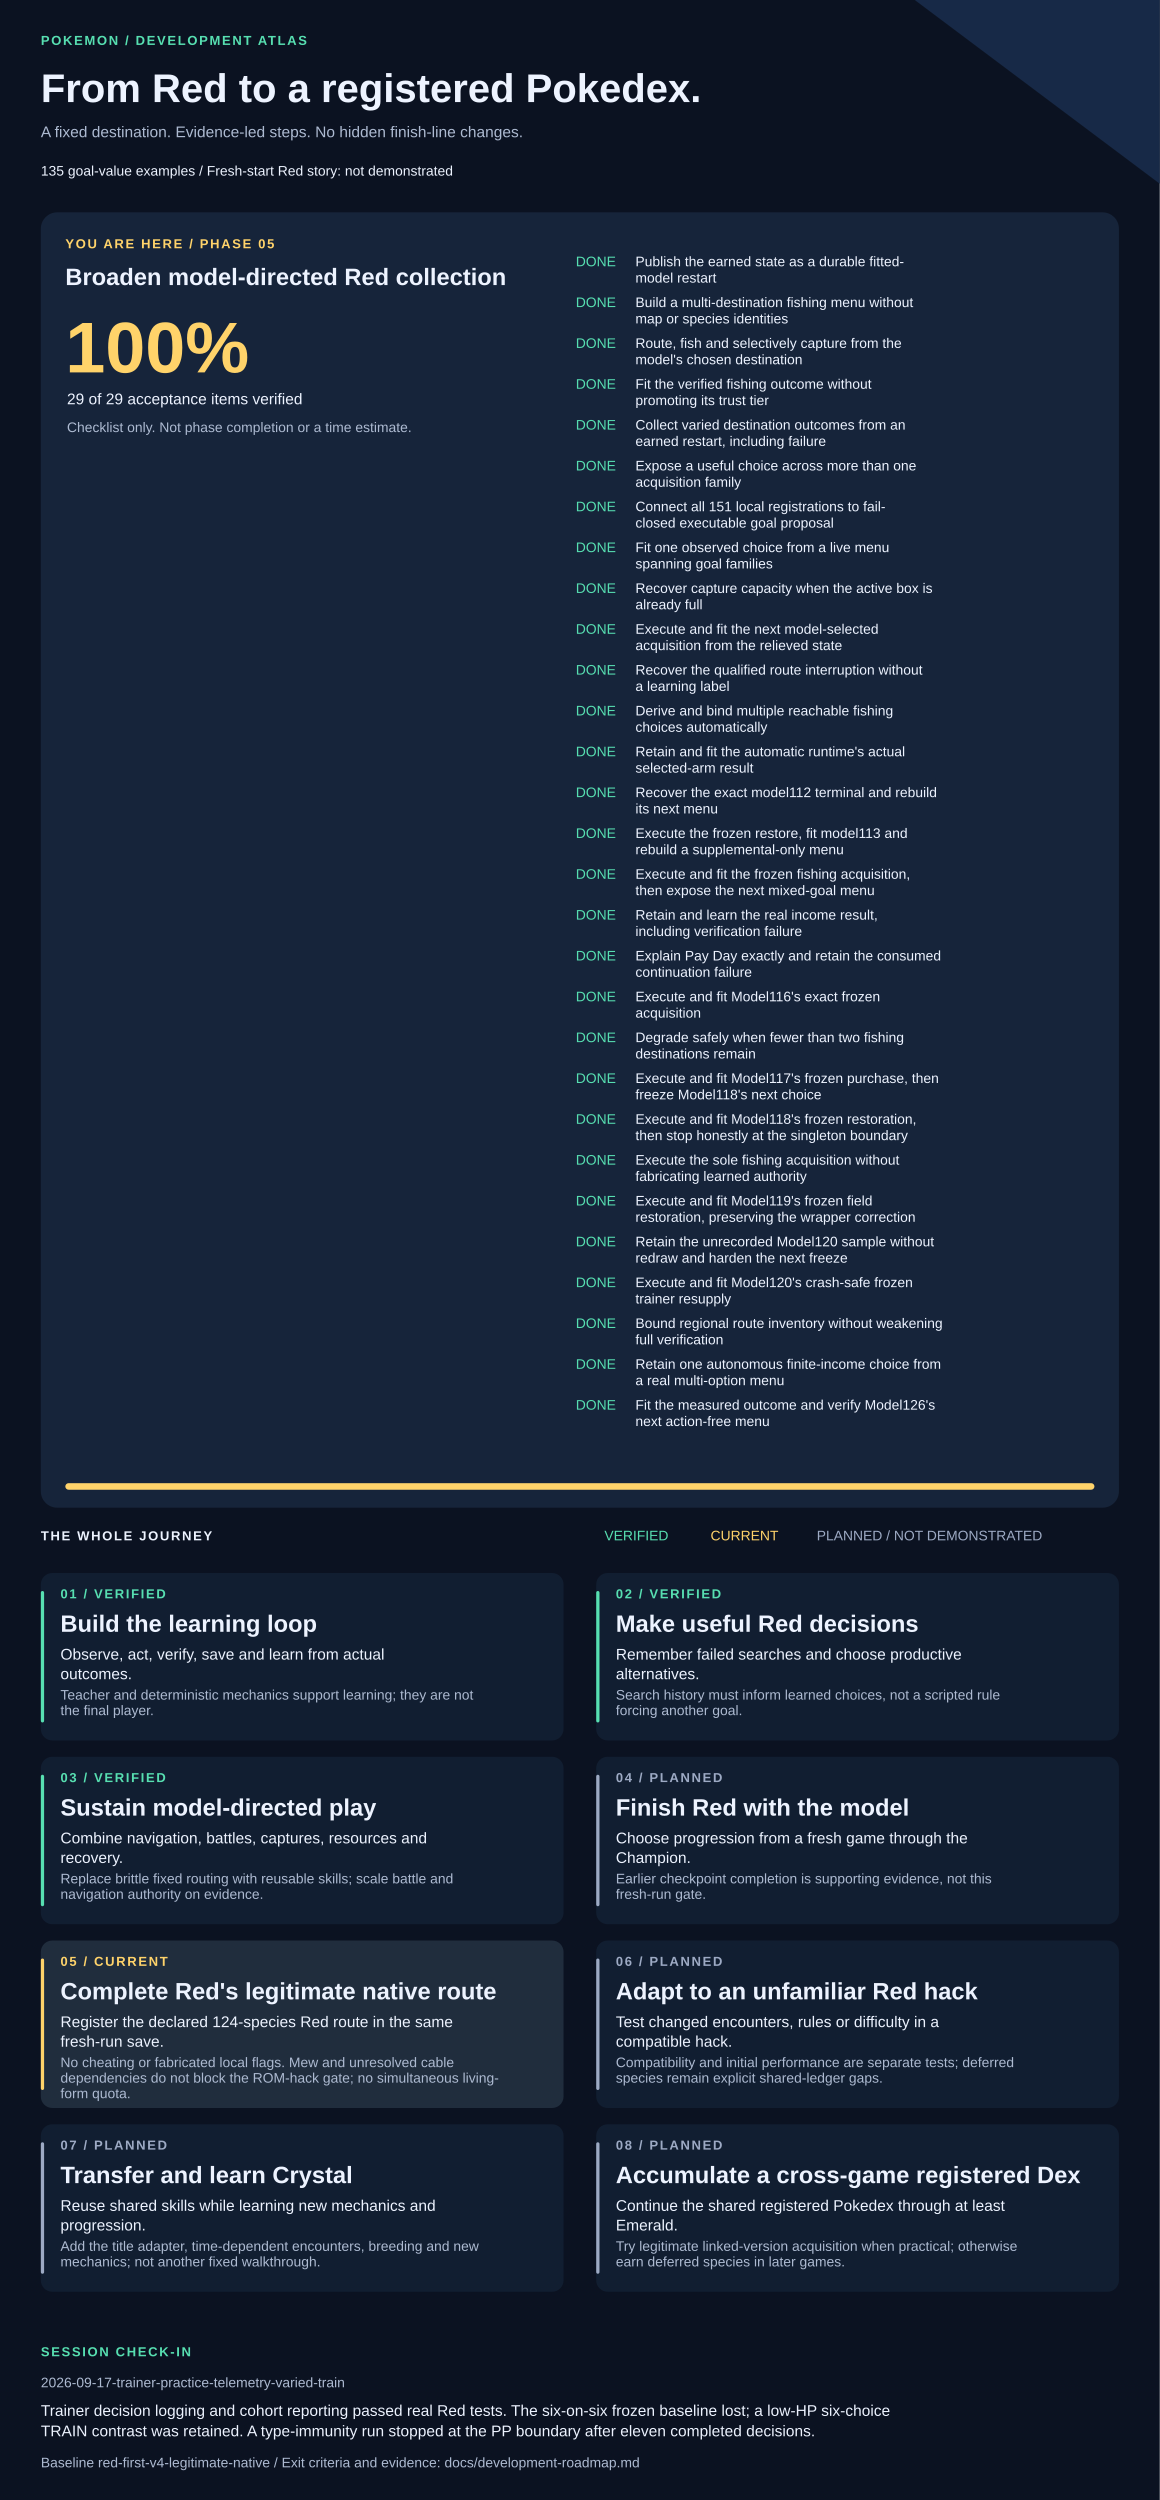
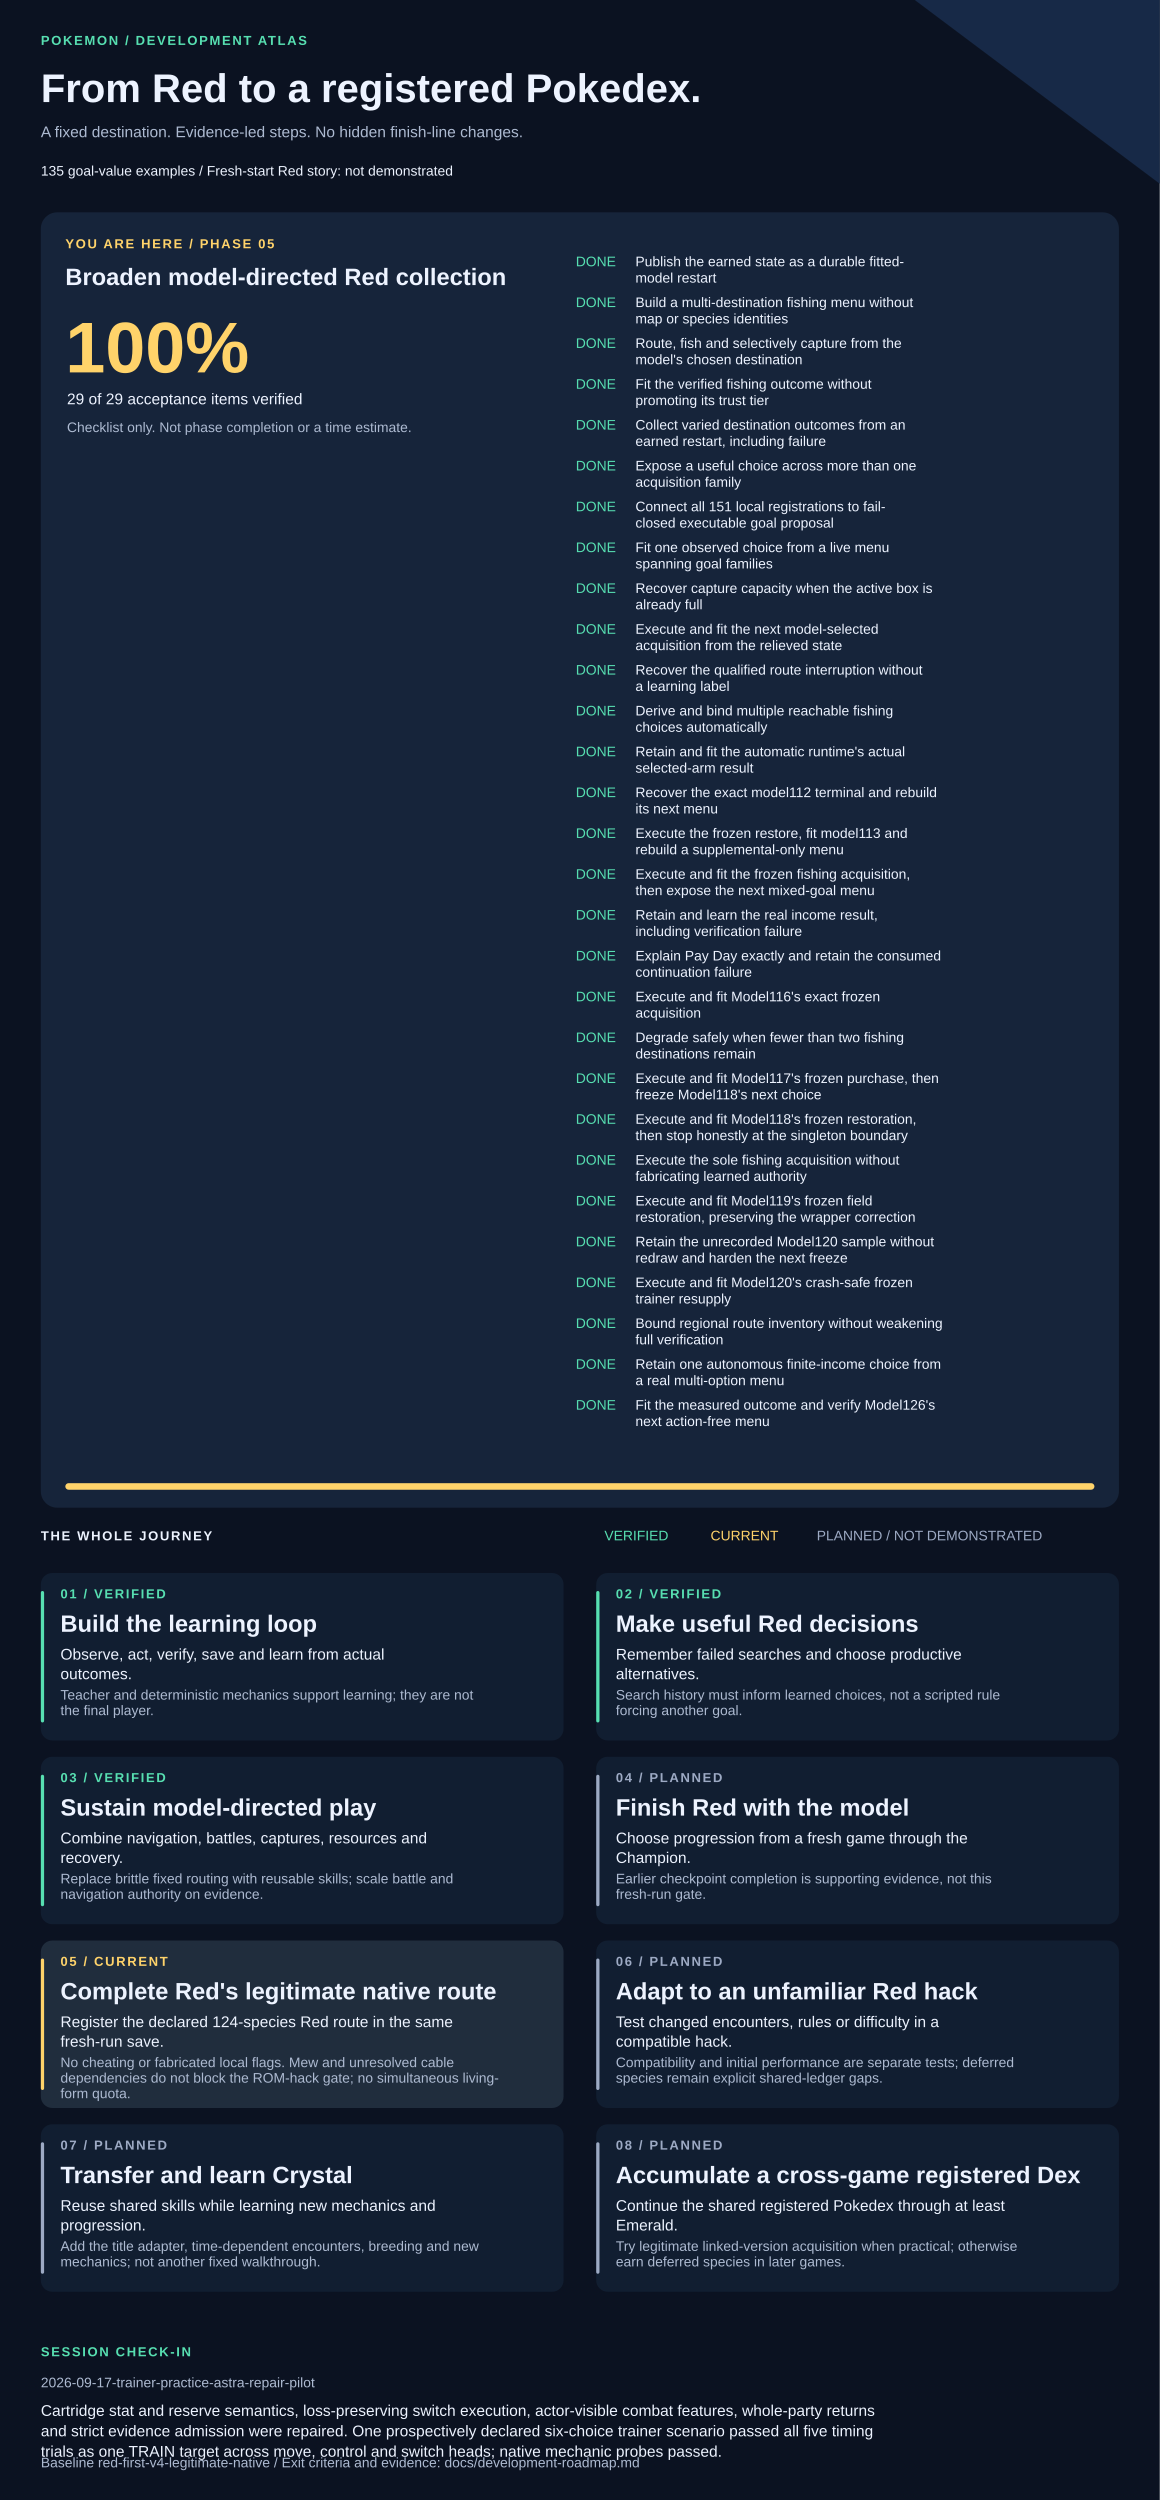
<svg xmlns="http://www.w3.org/2000/svg" width="1420" height="3061" viewBox="0 0 1420 3061" role="img" aria-labelledby="title description">
  <style>text{font-family:Arial,Helvetica,sans-serif;fill:#edf3ff}.muted{fill:#adbad1}.eyebrow{font-size:16px;letter-spacing:2px;font-weight:bold}.heading{font-size:29px;font-weight:bold}.body{font-size:19px}.small{font-size:17px}</style>
  <rect width="1420" height="3061" fill="#0b1221" />
  <path d="M1120 0H1420V225Z" fill="#172947" />
  <text x="50" y="55" class="eyebrow" style="fill:#57dfb1">POKEMON / DEVELOPMENT ATLAS</text>
  <text x="50" y="125" style="font-size:49px;font-weight:bold">From Red to a registered Pokedex.</text>
  <text x="50" y="168" class="body muted">A fixed destination. Evidence-led steps. No hidden finish-line changes.</text>
  <text x="50" y="215" class="small">135 goal-value examples  /  Fresh-start Red story: not demonstrated</text>
  <rect x="50" y="260" width="1320" height="1586" rx="20" fill="#16243a" />
  <text x="80" y="304" class="eyebrow" style="fill:#ffd36a">YOU ARE HERE / PHASE 05</text>
  <text x="80" y="349" class="heading">Broaden model-directed Red collection</text>
  <text x="80" y="456" style="font-size:88px;font-weight:bold;fill:#ffd36a">100%</text>
  <text x="82" y="495" class="body">29 of 29 acceptance items verified</text>
  <text x="82" y="529" class="small muted">Checklist only. Not phase completion or a time estimate.</text>
  <text x="705" y="326" class="small" style="fill:#57dfb1">DONE</text>
  <text x="778" y="326" class="small">Publish the earned state as a durable fitted-</text>
  <text x="778" y="346" class="small">model restart</text>
  <text x="705" y="376" class="small" style="fill:#57dfb1">DONE</text>
  <text x="778" y="376" class="small">Build a multi-destination fishing menu without</text>
  <text x="778" y="396" class="small">map or species identities</text>
  <text x="705" y="426" class="small" style="fill:#57dfb1">DONE</text>
  <text x="778" y="426" class="small">Route, fish and selectively capture from the</text>
  <text x="778" y="446" class="small">model's chosen destination</text>
  <text x="705" y="476" class="small" style="fill:#57dfb1">DONE</text>
  <text x="778" y="476" class="small">Fit the verified fishing outcome without</text>
  <text x="778" y="496" class="small">promoting its trust tier</text>
  <text x="705" y="526" class="small" style="fill:#57dfb1">DONE</text>
  <text x="778" y="526" class="small">Collect varied destination outcomes from an</text>
  <text x="778" y="546" class="small">earned restart, including failure</text>
  <text x="705" y="576" class="small" style="fill:#57dfb1">DONE</text>
  <text x="778" y="576" class="small">Expose a useful choice across more than one</text>
  <text x="778" y="596" class="small">acquisition family</text>
  <text x="705" y="626" class="small" style="fill:#57dfb1">DONE</text>
  <text x="778" y="626" class="small">Connect all 151 local registrations to fail-</text>
  <text x="778" y="646" class="small">closed executable goal proposal</text>
  <text x="705" y="676" class="small" style="fill:#57dfb1">DONE</text>
  <text x="778" y="676" class="small">Fit one observed choice from a live menu</text>
  <text x="778" y="696" class="small">spanning goal families</text>
  <text x="705" y="726" class="small" style="fill:#57dfb1">DONE</text>
  <text x="778" y="726" class="small">Recover capture capacity when the active box is</text>
  <text x="778" y="746" class="small">already full</text>
  <text x="705" y="776" class="small" style="fill:#57dfb1">DONE</text>
  <text x="778" y="776" class="small">Execute and fit the next model-selected</text>
  <text x="778" y="796" class="small">acquisition from the relieved state</text>
  <text x="705" y="826" class="small" style="fill:#57dfb1">DONE</text>
  <text x="778" y="826" class="small">Recover the qualified route interruption without</text>
  <text x="778" y="846" class="small">a learning label</text>
  <text x="705" y="876" class="small" style="fill:#57dfb1">DONE</text>
  <text x="778" y="876" class="small">Derive and bind multiple reachable fishing</text>
  <text x="778" y="896" class="small">choices automatically</text>
  <text x="705" y="926" class="small" style="fill:#57dfb1">DONE</text>
  <text x="778" y="926" class="small">Retain and fit the automatic runtime's actual</text>
  <text x="778" y="946" class="small">selected-arm result</text>
  <text x="705" y="976" class="small" style="fill:#57dfb1">DONE</text>
  <text x="778" y="976" class="small">Recover the exact model112 terminal and rebuild</text>
  <text x="778" y="996" class="small">its next menu</text>
  <text x="705" y="1026" class="small" style="fill:#57dfb1">DONE</text>
  <text x="778" y="1026" class="small">Execute the frozen restore, fit model113 and</text>
  <text x="778" y="1046" class="small">rebuild a supplemental-only menu</text>
  <text x="705" y="1076" class="small" style="fill:#57dfb1">DONE</text>
  <text x="778" y="1076" class="small">Execute and fit the frozen fishing acquisition,</text>
  <text x="778" y="1096" class="small">then expose the next mixed-goal menu</text>
  <text x="705" y="1126" class="small" style="fill:#57dfb1">DONE</text>
  <text x="778" y="1126" class="small">Retain and learn the real income result,</text>
  <text x="778" y="1146" class="small">including verification failure</text>
  <text x="705" y="1176" class="small" style="fill:#57dfb1">DONE</text>
  <text x="778" y="1176" class="small">Explain Pay Day exactly and retain the consumed</text>
  <text x="778" y="1196" class="small">continuation failure</text>
  <text x="705" y="1226" class="small" style="fill:#57dfb1">DONE</text>
  <text x="778" y="1226" class="small">Execute and fit Model116's exact frozen</text>
  <text x="778" y="1246" class="small">acquisition</text>
  <text x="705" y="1276" class="small" style="fill:#57dfb1">DONE</text>
  <text x="778" y="1276" class="small">Degrade safely when fewer than two fishing</text>
  <text x="778" y="1296" class="small">destinations remain</text>
  <text x="705" y="1326" class="small" style="fill:#57dfb1">DONE</text>
  <text x="778" y="1326" class="small">Execute and fit Model117's frozen purchase, then</text>
  <text x="778" y="1346" class="small">freeze Model118's next choice</text>
  <text x="705" y="1376" class="small" style="fill:#57dfb1">DONE</text>
  <text x="778" y="1376" class="small">Execute and fit Model118's frozen restoration,</text>
  <text x="778" y="1396" class="small">then stop honestly at the singleton boundary</text>
  <text x="705" y="1426" class="small" style="fill:#57dfb1">DONE</text>
  <text x="778" y="1426" class="small">Execute the sole fishing acquisition without</text>
  <text x="778" y="1446" class="small">fabricating learned authority</text>
  <text x="705" y="1476" class="small" style="fill:#57dfb1">DONE</text>
  <text x="778" y="1476" class="small">Execute and fit Model119's frozen field</text>
  <text x="778" y="1496" class="small">restoration, preserving the wrapper correction</text>
  <text x="705" y="1526" class="small" style="fill:#57dfb1">DONE</text>
  <text x="778" y="1526" class="small">Retain the unrecorded Model120 sample without</text>
  <text x="778" y="1546" class="small">redraw and harden the next freeze</text>
  <text x="705" y="1576" class="small" style="fill:#57dfb1">DONE</text>
  <text x="778" y="1576" class="small">Execute and fit Model120's crash-safe frozen</text>
  <text x="778" y="1596" class="small">trainer resupply</text>
  <text x="705" y="1626" class="small" style="fill:#57dfb1">DONE</text>
  <text x="778" y="1626" class="small">Bound regional route inventory without weakening</text>
  <text x="778" y="1646" class="small">full verification</text>
  <text x="705" y="1676" class="small" style="fill:#57dfb1">DONE</text>
  <text x="778" y="1676" class="small">Retain one autonomous finite-income choice from</text>
  <text x="778" y="1696" class="small">a real multi-option menu</text>
  <text x="705" y="1726" class="small" style="fill:#57dfb1">DONE</text>
  <text x="778" y="1726" class="small">Fit the measured outcome and verify Model126's</text>
  <text x="778" y="1746" class="small">next action-free menu</text>
  <rect x="80" y="1816" width="1260" height="8" rx="4" fill="#293b55" />
  <rect x="80" y="1816" width="1260" height="8" rx="4" fill="#ffd36a" />
  <text x="50" y="1886" class="eyebrow">THE WHOLE JOURNEY</text>
  <text x="740" y="1886" class="small" style="fill:#57dfb1">VERIFIED</text>
  <text x="870" y="1886" class="small" style="fill:#ffd36a">CURRENT</text>
  <text x="1000" y="1886" class="small" style="fill:#9daac4">PLANNED / NOT DEMONSTRATED</text>
  <rect x="50" y="1926" width="640" height="205" rx="14" fill="#111e31" />
  <rect x="50" y="1948" width="4" height="161" rx="2" fill="#57dfb1" />
  <text x="74" y="1957" class="eyebrow" style="fill:#57dfb1">01 / VERIFIED</text>
  <text x="74" y="1998" class="heading">Build the learning loop</text>
  <text x="74" y="2032" class="body">Observe, act, verify, save and learn from actual</text>
  <text x="74" y="2056" class="body">outcomes.</text>
  <text x="74" y="2081" class="small muted">Teacher and deterministic mechanics support learning; they are not</text>
  <text x="74" y="2100" class="small muted">the final player.</text>
  <rect x="730" y="1926" width="640" height="205" rx="14" fill="#111e31" />
  <rect x="730" y="1948" width="4" height="161" rx="2" fill="#57dfb1" />
  <text x="754" y="1957" class="eyebrow" style="fill:#57dfb1">02 / VERIFIED</text>
  <text x="754" y="1998" class="heading">Make useful Red decisions</text>
  <text x="754" y="2032" class="body">Remember failed searches and choose productive</text>
  <text x="754" y="2056" class="body">alternatives.</text>
  <text x="754" y="2081" class="small muted">Search history must inform learned choices, not a scripted rule</text>
  <text x="754" y="2100" class="small muted">forcing another goal.</text>
  <rect x="50" y="2151" width="640" height="205" rx="14" fill="#111e31" />
  <rect x="50" y="2173" width="4" height="161" rx="2" fill="#57dfb1" />
  <text x="74" y="2182" class="eyebrow" style="fill:#57dfb1">03 / VERIFIED</text>
  <text x="74" y="2223" class="heading">Sustain model-directed play</text>
  <text x="74" y="2257" class="body">Combine navigation, battles, captures, resources and</text>
  <text x="74" y="2281" class="body">recovery.</text>
  <text x="74" y="2306" class="small muted">Replace brittle fixed routing with reusable skills; scale battle and</text>
  <text x="74" y="2325" class="small muted">navigation authority on evidence.</text>
  <rect x="730" y="2151" width="640" height="205" rx="14" fill="#111e31" />
  <rect x="730" y="2173" width="4" height="161" rx="2" fill="#9daac4" />
  <text x="754" y="2182" class="eyebrow" style="fill:#9daac4">04 / PLANNED</text>
  <text x="754" y="2223" class="heading">Finish Red with the model</text>
  <text x="754" y="2257" class="body">Choose progression from a fresh game through the</text>
  <text x="754" y="2281" class="body">Champion.</text>
  <text x="754" y="2306" class="small muted">Earlier checkpoint completion is supporting evidence, not this</text>
  <text x="754" y="2325" class="small muted">fresh-run gate.</text>
  <rect x="50" y="2376" width="640" height="205" rx="14" fill="#202d3d" />
  <rect x="50" y="2398" width="4" height="161" rx="2" fill="#ffd36a" />
  <text x="74" y="2407" class="eyebrow" style="fill:#ffd36a">05 / CURRENT</text>
  <text x="74" y="2448" class="heading">Complete Red's legitimate native route</text>
  <text x="74" y="2482" class="body">Register the declared 124-species Red route in the same</text>
  <text x="74" y="2506" class="body">fresh-run save.</text>
  <text x="74" y="2531" class="small muted">No cheating or fabricated local flags. Mew and unresolved cable</text>
  <text x="74" y="2550" class="small muted">dependencies do not block the ROM-hack gate; no simultaneous living-</text>
  <text x="74" y="2569" class="small muted">form quota.</text>
  <rect x="730" y="2376" width="640" height="205" rx="14" fill="#111e31" />
  <rect x="730" y="2398" width="4" height="161" rx="2" fill="#9daac4" />
  <text x="754" y="2407" class="eyebrow" style="fill:#9daac4">06 / PLANNED</text>
  <text x="754" y="2448" class="heading">Adapt to an unfamiliar Red hack</text>
  <text x="754" y="2482" class="body">Test changed encounters, rules or difficulty in a</text>
  <text x="754" y="2506" class="body">compatible hack.</text>
  <text x="754" y="2531" class="small muted">Compatibility and initial performance are separate tests; deferred</text>
  <text x="754" y="2550" class="small muted">species remain explicit shared-ledger gaps.</text>
  <rect x="50" y="2601" width="640" height="205" rx="14" fill="#111e31" />
  <rect x="50" y="2623" width="4" height="161" rx="2" fill="#9daac4" />
  <text x="74" y="2632" class="eyebrow" style="fill:#9daac4">07 / PLANNED</text>
  <text x="74" y="2673" class="heading">Transfer and learn Crystal</text>
  <text x="74" y="2707" class="body">Reuse shared skills while learning new mechanics and</text>
  <text x="74" y="2731" class="body">progression.</text>
  <text x="74" y="2756" class="small muted">Add the title adapter, time-dependent encounters, breeding and new</text>
  <text x="74" y="2775" class="small muted">mechanics; not another fixed walkthrough.</text>
  <rect x="730" y="2601" width="640" height="205" rx="14" fill="#111e31" />
  <rect x="730" y="2623" width="4" height="161" rx="2" fill="#9daac4" />
  <text x="754" y="2632" class="eyebrow" style="fill:#9daac4">08 / PLANNED</text>
  <text x="754" y="2673" class="heading">Accumulate a cross-game registered Dex</text>
  <text x="754" y="2707" class="body">Continue the shared registered Pokedex through at least</text>
  <text x="754" y="2731" class="body">Emerald.</text>
  <text x="754" y="2756" class="small muted">Try legitimate linked-version acquisition when practical; otherwise</text>
  <text x="754" y="2775" class="small muted">earn deferred species in later games.</text>
  <text x="50" y="2885" class="eyebrow" style="fill:#57dfb1">SESSION CHECK-IN</text>
-   <text x="50" y="2923" class="small muted">2026-09-17-trainer-practice-telemetry-varied-train</text>
-   <text x="50" y="2958" class="body">Trainer decision logging and cohort reporting passed real Red tests. The six-on-six frozen baseline lost; a low-HP six-choice</text>
-   <text x="50" y="2983" class="body">TRAIN contrast was retained. A type-immunity run stopped at the PP boundary after eleven completed decisions.</text>
+   <text x="50" y="2923" class="small muted">2026-09-17-trainer-practice-astra-repair-pilot</text>
+   <text x="50" y="2958" class="body">Cartridge stat and reserve semantics, loss-preserving switch execution, actor-visible combat features, whole-party returns</text>
+   <text x="50" y="2983" class="body">and strict evidence admission were repaired. One prospectively declared six-choice trainer scenario passed all five timing</text>
+   <text x="50" y="3008" class="body">trials as one TRAIN target across move, control and switch heads; native mechanic probes passed.</text>
  <text x="50" y="3021" class="small muted">Baseline red-first-v4-legitimate-native / Exit criteria and evidence: docs/development-roadmap.md</text>
</svg>
